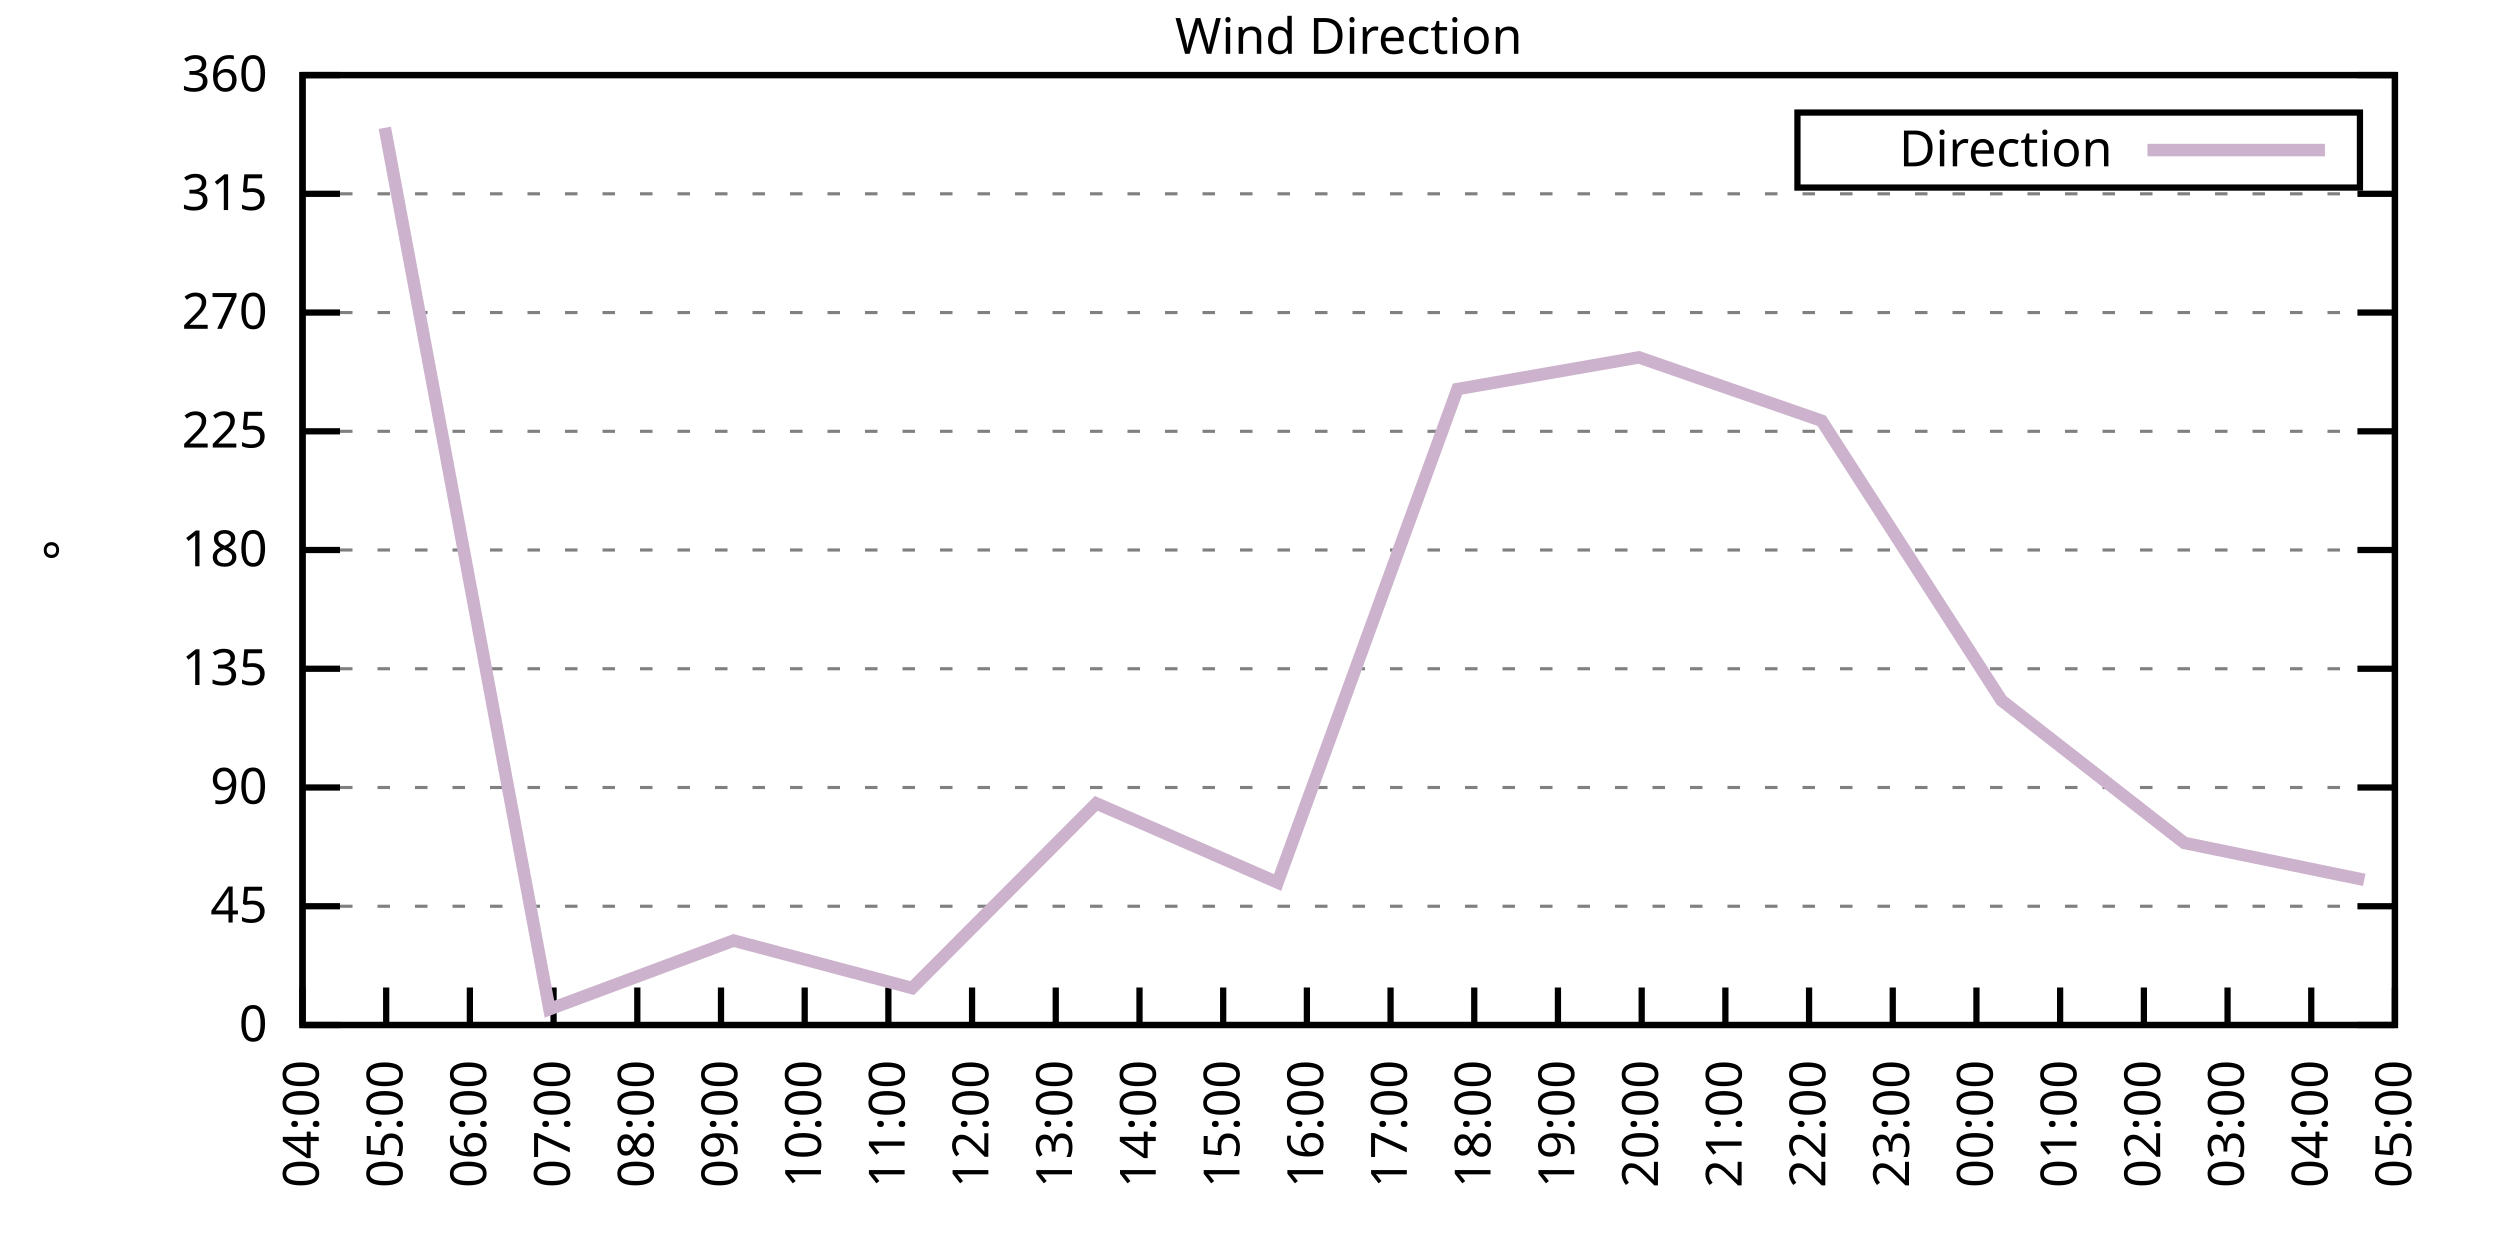
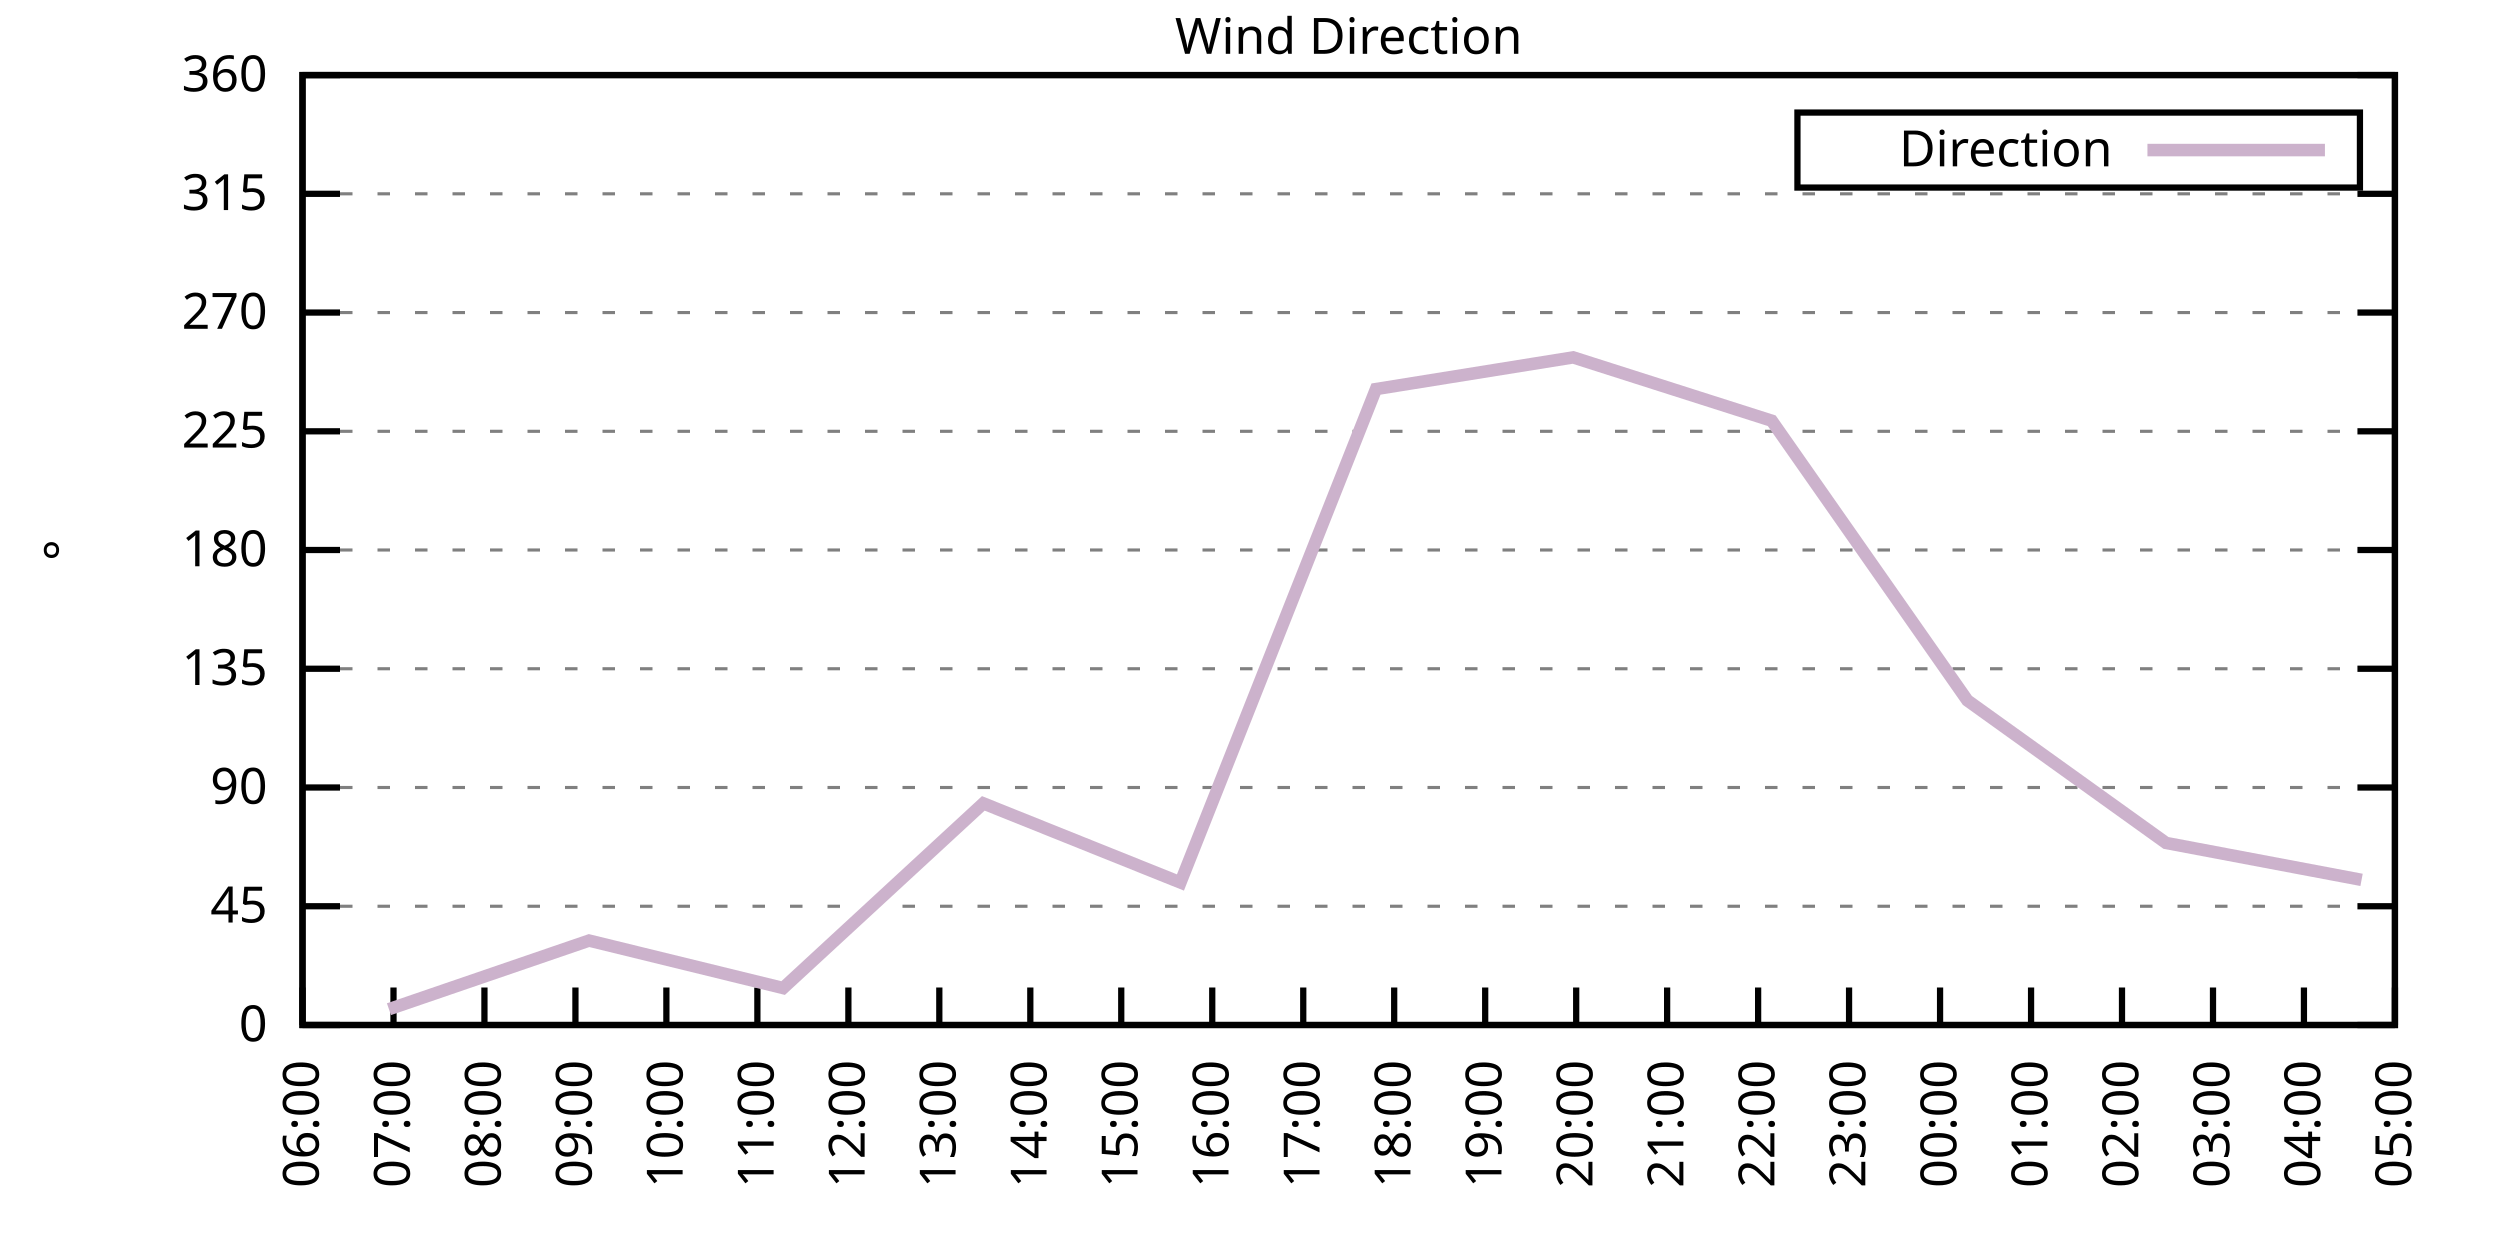
<svg xmlns="http://www.w3.org/2000/svg" xmlns:xlink="http://www.w3.org/1999/xlink" width="400" height="200" viewBox="0 0 400 200">
  <g id="gnuplot_canvas">
    <rect x="0" y="0" width="400" height="200" fill="none" />
    <defs>
      <circle id="gpDot" r="0.5" stroke-width="0.5" stroke="currentColor" />
      <path id="gpPt0" stroke-width="0.333" stroke="currentColor" d="M-1,0 h2 M0,-1 v2" />
      <path id="gpPt1" stroke-width="0.333" stroke="currentColor" d="M-1,-1 L1,1 M1,-1 L-1,1" />
      <path id="gpPt2" stroke-width="0.333" stroke="currentColor" d="M-1,0 L1,0 M0,-1 L0,1 M-1,-1 L1,1 M-1,1 L1,-1" />
      <rect id="gpPt3" stroke-width="0.333" stroke="currentColor" x="-1" y="-1" width="2" height="2" />
      <rect id="gpPt4" stroke-width="0.333" stroke="currentColor" fill="currentColor" x="-1" y="-1" width="2" height="2" />
      <circle id="gpPt5" stroke-width="0.333" stroke="currentColor" cx="0" cy="0" r="1" />
      <use xlink:href="#gpPt5" id="gpPt6" fill="currentColor" stroke="none" />
      <path id="gpPt7" stroke-width="0.333" stroke="currentColor" d="M0,-1.33 L-1.33,0.67 L1.33,0.67 z" />
      <use xlink:href="#gpPt7" id="gpPt8" fill="currentColor" stroke="none" />
      <use xlink:href="#gpPt7" id="gpPt9" stroke="currentColor" transform="rotate(180)" />
      <use xlink:href="#gpPt9" id="gpPt10" fill="currentColor" stroke="none" />
      <use xlink:href="#gpPt3" id="gpPt11" stroke="currentColor" transform="rotate(45)" />
      <use xlink:href="#gpPt11" id="gpPt12" fill="currentColor" stroke="none" />
      <path id="gpPt13" stroke-width="0.333" stroke="currentColor" d="M0,1.330 L1.265,0.411 L0.782,-1.067 L-0.782,-1.076 L-1.265,0.411 z" />
      <use xlink:href="#gpPt13" id="gpPt14" fill="currentColor" stroke="none" />
      <filter id="textbox" filterUnits="objectBoundingBox" x="0" y="0" height="1" width="1">
        <feFlood flood-color="white" flood-opacity="1" result="bgnd" />
        <feComposite in="SourceGraphic" in2="bgnd" operator="atop" />
      </filter>
      <filter id="greybox" filterUnits="objectBoundingBox" x="0" y="0" height="1" width="1">
        <feFlood flood-color="lightgrey" flood-opacity="1" result="grey" />
        <feComposite in="SourceGraphic" in2="grey" operator="atop" />
      </filter>
    </defs>
    <g fill="none" color="white" stroke="currentColor" stroke-width="1.00" stroke-linecap="butt" stroke-linejoin="miter">
</g>
    <g fill="none" color="black" stroke="currentColor" stroke-width="1.00" stroke-linecap="butt" stroke-linejoin="miter">
      <g stroke="none" shape-rendering="crispEdges">
        <polygon fill="rgb(255, 255, 255)" points="48.40,164.00 383.18,164.00 383.18,12.02 48.40,12.02 " />
      </g>
    </g>
    <g fill="none" color="black" stroke="currentColor" stroke-width="1.00" stroke-linecap="butt" stroke-linejoin="miter">
</g>
    <g fill="none" color="black" stroke="black" stroke-width="0.50" stroke-linecap="butt" stroke-linejoin="miter">
</g>
    <g fill="none" color="gray" stroke="currentColor" stroke-width="0.50" stroke-linecap="butt" stroke-linejoin="miter">
      <path stroke="gray" stroke-dasharray="2,4" class="gridline" d="M48.40,164.00 L383.19,164.00  " />
    </g>
    <g fill="none" color="gray" stroke="gray" stroke-width="1.00" stroke-linecap="butt" stroke-linejoin="miter">
</g>
    <g fill="none" color="black" stroke="currentColor" stroke-width="1.00" stroke-linecap="butt" stroke-linejoin="miter">
      <path stroke="black" d="M48.40,164.00 L54.40,164.00 M383.19,164.00 L377.19,164.00  " />
      <g transform="translate(42.80,166.60)" stroke="none" fill="black" font-family="Sans" font-size="8.00" text-anchor="end">
        <text>
          <tspan font-family="Sans"> 0</tspan>
        </text>
      </g>
    </g>
    <g fill="none" color="black" stroke="currentColor" stroke-width="1.00" stroke-linecap="butt" stroke-linejoin="miter">
</g>
    <g fill="none" color="black" stroke="black" stroke-width="0.50" stroke-linecap="butt" stroke-linejoin="miter">
</g>
    <g fill="none" color="gray" stroke="currentColor" stroke-width="0.50" stroke-linecap="butt" stroke-linejoin="miter">
      <path stroke="gray" stroke-dasharray="2,4" class="gridline" d="M48.40,145.00 L383.19,145.00  " />
    </g>
    <g fill="none" color="gray" stroke="gray" stroke-width="1.00" stroke-linecap="butt" stroke-linejoin="miter">
</g>
    <g fill="none" color="black" stroke="currentColor" stroke-width="1.00" stroke-linecap="butt" stroke-linejoin="miter">
      <path stroke="black" d="M48.40,145.00 L54.40,145.00 M383.19,145.00 L377.19,145.00  " />
      <g transform="translate(42.80,147.60)" stroke="none" fill="black" font-family="Sans" font-size="8.00" text-anchor="end">
        <text>
          <tspan font-family="Sans"> 45</tspan>
        </text>
      </g>
    </g>
    <g fill="none" color="black" stroke="currentColor" stroke-width="1.00" stroke-linecap="butt" stroke-linejoin="miter">
</g>
    <g fill="none" color="black" stroke="black" stroke-width="0.50" stroke-linecap="butt" stroke-linejoin="miter">
</g>
    <g fill="none" color="gray" stroke="currentColor" stroke-width="0.50" stroke-linecap="butt" stroke-linejoin="miter">
      <path stroke="gray" stroke-dasharray="2,4" class="gridline" d="M48.40,126.00 L383.19,126.00  " />
    </g>
    <g fill="none" color="gray" stroke="gray" stroke-width="1.00" stroke-linecap="butt" stroke-linejoin="miter">
</g>
    <g fill="none" color="black" stroke="currentColor" stroke-width="1.00" stroke-linecap="butt" stroke-linejoin="miter">
      <path stroke="black" d="M48.40,126.00 L54.40,126.00 M383.19,126.00 L377.19,126.00  " />
      <g transform="translate(42.80,128.60)" stroke="none" fill="black" font-family="Sans" font-size="8.00" text-anchor="end">
        <text>
          <tspan font-family="Sans"> 90</tspan>
        </text>
      </g>
    </g>
    <g fill="none" color="black" stroke="currentColor" stroke-width="1.00" stroke-linecap="butt" stroke-linejoin="miter">
</g>
    <g fill="none" color="black" stroke="black" stroke-width="0.50" stroke-linecap="butt" stroke-linejoin="miter">
</g>
    <g fill="none" color="gray" stroke="currentColor" stroke-width="0.50" stroke-linecap="butt" stroke-linejoin="miter">
      <path stroke="gray" stroke-dasharray="2,4" class="gridline" d="M48.40,107.00 L383.19,107.00  " />
    </g>
    <g fill="none" color="gray" stroke="gray" stroke-width="1.00" stroke-linecap="butt" stroke-linejoin="miter">
</g>
    <g fill="none" color="black" stroke="currentColor" stroke-width="1.00" stroke-linecap="butt" stroke-linejoin="miter">
      <path stroke="black" d="M48.40,107.00 L54.40,107.00 M383.19,107.00 L377.19,107.00  " />
      <g transform="translate(42.80,109.60)" stroke="none" fill="black" font-family="Sans" font-size="8.00" text-anchor="end">
        <text>
          <tspan font-family="Sans"> 135</tspan>
        </text>
      </g>
    </g>
    <g fill="none" color="black" stroke="currentColor" stroke-width="1.00" stroke-linecap="butt" stroke-linejoin="miter">
</g>
    <g fill="none" color="black" stroke="black" stroke-width="0.50" stroke-linecap="butt" stroke-linejoin="miter">
</g>
    <g fill="none" color="gray" stroke="currentColor" stroke-width="0.50" stroke-linecap="butt" stroke-linejoin="miter">
      <path stroke="gray" stroke-dasharray="2,4" class="gridline" d="M48.40,88.00 L383.19,88.00  " />
    </g>
    <g fill="none" color="gray" stroke="gray" stroke-width="1.00" stroke-linecap="butt" stroke-linejoin="miter">
</g>
    <g fill="none" color="black" stroke="currentColor" stroke-width="1.00" stroke-linecap="butt" stroke-linejoin="miter">
      <path stroke="black" d="M48.40,88.00 L54.40,88.00 M383.19,88.00 L377.19,88.00  " />
      <g transform="translate(42.80,90.60)" stroke="none" fill="black" font-family="Sans" font-size="8.00" text-anchor="end">
        <text>
          <tspan font-family="Sans"> 180</tspan>
        </text>
      </g>
    </g>
    <g fill="none" color="black" stroke="currentColor" stroke-width="1.00" stroke-linecap="butt" stroke-linejoin="miter">
</g>
    <g fill="none" color="black" stroke="black" stroke-width="0.50" stroke-linecap="butt" stroke-linejoin="miter">
</g>
    <g fill="none" color="gray" stroke="currentColor" stroke-width="0.50" stroke-linecap="butt" stroke-linejoin="miter">
      <path stroke="gray" stroke-dasharray="2,4" class="gridline" d="M48.40,69.01 L383.19,69.01  " />
    </g>
    <g fill="none" color="gray" stroke="gray" stroke-width="1.00" stroke-linecap="butt" stroke-linejoin="miter">
</g>
    <g fill="none" color="black" stroke="currentColor" stroke-width="1.00" stroke-linecap="butt" stroke-linejoin="miter">
      <path stroke="black" d="M48.40,69.01 L54.40,69.01 M383.19,69.01 L377.19,69.01  " />
      <g transform="translate(42.80,71.61)" stroke="none" fill="black" font-family="Sans" font-size="8.00" text-anchor="end">
        <text>
          <tspan font-family="Sans"> 225</tspan>
        </text>
      </g>
    </g>
    <g fill="none" color="black" stroke="currentColor" stroke-width="1.00" stroke-linecap="butt" stroke-linejoin="miter">
</g>
    <g fill="none" color="black" stroke="black" stroke-width="0.50" stroke-linecap="butt" stroke-linejoin="miter">
</g>
    <g fill="none" color="gray" stroke="currentColor" stroke-width="0.50" stroke-linecap="butt" stroke-linejoin="miter">
      <path stroke="gray" stroke-dasharray="2,4" class="gridline" d="M48.40,50.01 L383.19,50.01  " />
    </g>
    <g fill="none" color="gray" stroke="gray" stroke-width="1.00" stroke-linecap="butt" stroke-linejoin="miter">
</g>
    <g fill="none" color="black" stroke="currentColor" stroke-width="1.00" stroke-linecap="butt" stroke-linejoin="miter">
      <path stroke="black" d="M48.40,50.01 L54.40,50.01 M383.19,50.01 L377.19,50.01  " />
      <g transform="translate(42.80,52.61)" stroke="none" fill="black" font-family="Sans" font-size="8.00" text-anchor="end">
        <text>
          <tspan font-family="Sans"> 270</tspan>
        </text>
      </g>
    </g>
    <g fill="none" color="black" stroke="currentColor" stroke-width="1.00" stroke-linecap="butt" stroke-linejoin="miter">
</g>
    <g fill="none" color="black" stroke="black" stroke-width="0.50" stroke-linecap="butt" stroke-linejoin="miter">
</g>
    <g fill="none" color="gray" stroke="currentColor" stroke-width="0.50" stroke-linecap="butt" stroke-linejoin="miter">
      <path stroke="gray" stroke-dasharray="2,4" class="gridline" d="M48.40,31.01 L383.19,31.01  " />
    </g>
    <g fill="none" color="gray" stroke="gray" stroke-width="1.00" stroke-linecap="butt" stroke-linejoin="miter">
</g>
    <g fill="none" color="black" stroke="currentColor" stroke-width="1.00" stroke-linecap="butt" stroke-linejoin="miter">
      <path stroke="black" d="M48.40,31.01 L54.40,31.01 M383.19,31.01 L377.19,31.01  " />
      <g transform="translate(42.80,33.61)" stroke="none" fill="black" font-family="Sans" font-size="8.00" text-anchor="end">
        <text>
          <tspan font-family="Sans"> 315</tspan>
        </text>
      </g>
    </g>
    <g fill="none" color="black" stroke="currentColor" stroke-width="1.00" stroke-linecap="butt" stroke-linejoin="miter">
</g>
    <g fill="none" color="black" stroke="black" stroke-width="0.50" stroke-linecap="butt" stroke-linejoin="miter">
</g>
    <g fill="none" color="gray" stroke="currentColor" stroke-width="0.50" stroke-linecap="butt" stroke-linejoin="miter">
      <path stroke="gray" stroke-dasharray="2,4" class="gridline" d="M48.40,12.01 L383.19,12.01  " />
    </g>
    <g fill="none" color="gray" stroke="gray" stroke-width="1.00" stroke-linecap="butt" stroke-linejoin="miter">
</g>
    <g fill="none" color="black" stroke="currentColor" stroke-width="1.00" stroke-linecap="butt" stroke-linejoin="miter">
      <path stroke="black" d="M48.40,12.01 L54.40,12.01 M383.19,12.01 L377.19,12.01  " />
      <g transform="translate(42.80,14.61)" stroke="none" fill="black" font-family="Sans" font-size="8.00" text-anchor="end">
        <text>
          <tspan font-family="Sans"> 360</tspan>
        </text>
      </g>
    </g>
    <g fill="none" color="black" stroke="currentColor" stroke-width="1.00" stroke-linecap="butt" stroke-linejoin="miter">
      <path stroke="black" d="M48.40,164.00 L48.40,158.00  " />
      <g transform="translate(51.00,169.60) rotate(270.00)" stroke="none" fill="black" font-family="Sans" font-size="8.00" text-anchor="end">
        <text>
-           <tspan font-family="Sans">04:00</tspan>
-         </text>
-       </g>
-     </g>
-     <g fill="none" color="black" stroke="currentColor" stroke-width="1.00" stroke-linecap="butt" stroke-linejoin="miter">
-       <path stroke="black" d="M61.79,164.00 L61.79,158.00  " />
-       <g transform="translate(64.39,169.60) rotate(270.00)" stroke="none" fill="black" font-family="Sans" font-size="8.00" text-anchor="end">
-         <text>
-           <tspan font-family="Sans">05:00</tspan>
-         </text>
-       </g>
-     </g>
-     <g fill="none" color="black" stroke="currentColor" stroke-width="1.00" stroke-linecap="butt" stroke-linejoin="miter">
-       <path stroke="black" d="M75.18,164.00 L75.18,158.00  " />
-       <g transform="translate(77.78,169.60) rotate(270.00)" stroke="none" fill="black" font-family="Sans" font-size="8.00" text-anchor="end">
-         <text>
          <tspan font-family="Sans">06:00</tspan>
        </text>
      </g>
    </g>
    <g fill="none" color="black" stroke="currentColor" stroke-width="1.00" stroke-linecap="butt" stroke-linejoin="miter">
-       <path stroke="black" d="M88.57,164.00 L88.57,158.00  " />
-       <g transform="translate(91.17,169.60) rotate(270.00)" stroke="none" fill="black" font-family="Sans" font-size="8.00" text-anchor="end">
+       <path stroke="black" d="M62.96,164.00 L62.96,158.00  " />
+       <g transform="translate(65.56,169.60) rotate(270.00)" stroke="none" fill="black" font-family="Sans" font-size="8.00" text-anchor="end">
        <text>
          <tspan font-family="Sans">07:00</tspan>
        </text>
      </g>
    </g>
    <g fill="none" color="black" stroke="currentColor" stroke-width="1.00" stroke-linecap="butt" stroke-linejoin="miter">
-       <path stroke="black" d="M101.97,164.00 L101.97,158.00  " />
-       <g transform="translate(104.57,169.60) rotate(270.00)" stroke="none" fill="black" font-family="Sans" font-size="8.00" text-anchor="end">
+       <path stroke="black" d="M77.51,164.00 L77.51,158.00  " />
+       <g transform="translate(80.11,169.60) rotate(270.00)" stroke="none" fill="black" font-family="Sans" font-size="8.00" text-anchor="end">
        <text>
          <tspan font-family="Sans">08:00</tspan>
        </text>
      </g>
    </g>
    <g fill="none" color="black" stroke="currentColor" stroke-width="1.00" stroke-linecap="butt" stroke-linejoin="miter">
-       <path stroke="black" d="M115.36,164.00 L115.36,158.00  " />
-       <g transform="translate(117.96,169.60) rotate(270.00)" stroke="none" fill="black" font-family="Sans" font-size="8.00" text-anchor="end">
+       <path stroke="black" d="M92.07,164.00 L92.07,158.00  " />
+       <g transform="translate(94.67,169.60) rotate(270.00)" stroke="none" fill="black" font-family="Sans" font-size="8.00" text-anchor="end">
        <text>
          <tspan font-family="Sans">09:00</tspan>
        </text>
      </g>
    </g>
    <g fill="none" color="black" stroke="currentColor" stroke-width="1.00" stroke-linecap="butt" stroke-linejoin="miter">
-       <path stroke="black" d="M128.75,164.00 L128.75,158.00  " />
-       <g transform="translate(131.35,169.60) rotate(270.00)" stroke="none" fill="black" font-family="Sans" font-size="8.00" text-anchor="end">
+       <path stroke="black" d="M106.62,164.00 L106.62,158.00  " />
+       <g transform="translate(109.22,169.60) rotate(270.00)" stroke="none" fill="black" font-family="Sans" font-size="8.00" text-anchor="end">
        <text>
          <tspan font-family="Sans">10:00</tspan>
        </text>
      </g>
    </g>
    <g fill="none" color="black" stroke="currentColor" stroke-width="1.00" stroke-linecap="butt" stroke-linejoin="miter">
-       <path stroke="black" d="M142.14,164.00 L142.14,158.00  " />
-       <g transform="translate(144.74,169.60) rotate(270.00)" stroke="none" fill="black" font-family="Sans" font-size="8.00" text-anchor="end">
+       <path stroke="black" d="M121.18,164.00 L121.18,158.00  " />
+       <g transform="translate(123.78,169.60) rotate(270.00)" stroke="none" fill="black" font-family="Sans" font-size="8.00" text-anchor="end">
        <text>
          <tspan font-family="Sans">11:00</tspan>
        </text>
      </g>
    </g>
    <g fill="none" color="black" stroke="currentColor" stroke-width="1.00" stroke-linecap="butt" stroke-linejoin="miter">
-       <path stroke="black" d="M155.53,164.00 L155.53,158.00  " />
-       <g transform="translate(158.13,169.60) rotate(270.00)" stroke="none" fill="black" font-family="Sans" font-size="8.00" text-anchor="end">
+       <path stroke="black" d="M135.74,164.00 L135.74,158.00  " />
+       <g transform="translate(138.34,169.60) rotate(270.00)" stroke="none" fill="black" font-family="Sans" font-size="8.00" text-anchor="end">
        <text>
          <tspan font-family="Sans">12:00</tspan>
        </text>
      </g>
    </g>
    <g fill="none" color="black" stroke="currentColor" stroke-width="1.00" stroke-linecap="butt" stroke-linejoin="miter">
-       <path stroke="black" d="M168.92,164.00 L168.92,158.00  " />
-       <g transform="translate(171.52,169.60) rotate(270.00)" stroke="none" fill="black" font-family="Sans" font-size="8.00" text-anchor="end">
+       <path stroke="black" d="M150.29,164.00 L150.29,158.00  " />
+       <g transform="translate(152.89,169.60) rotate(270.00)" stroke="none" fill="black" font-family="Sans" font-size="8.00" text-anchor="end">
        <text>
          <tspan font-family="Sans">13:00</tspan>
        </text>
      </g>
    </g>
    <g fill="none" color="black" stroke="currentColor" stroke-width="1.00" stroke-linecap="butt" stroke-linejoin="miter">
-       <path stroke="black" d="M182.32,164.00 L182.32,158.00  " />
-       <g transform="translate(184.92,169.60) rotate(270.00)" stroke="none" fill="black" font-family="Sans" font-size="8.00" text-anchor="end">
+       <path stroke="black" d="M164.85,164.00 L164.85,158.00  " />
+       <g transform="translate(167.45,169.60) rotate(270.00)" stroke="none" fill="black" font-family="Sans" font-size="8.00" text-anchor="end">
        <text>
          <tspan font-family="Sans">14:00</tspan>
        </text>
      </g>
    </g>
    <g fill="none" color="black" stroke="currentColor" stroke-width="1.00" stroke-linecap="butt" stroke-linejoin="miter">
-       <path stroke="black" d="M195.71,164.00 L195.71,158.00  " />
-       <g transform="translate(198.31,169.60) rotate(270.00)" stroke="none" fill="black" font-family="Sans" font-size="8.00" text-anchor="end">
+       <path stroke="black" d="M179.40,164.00 L179.40,158.00  " />
+       <g transform="translate(182.00,169.60) rotate(270.00)" stroke="none" fill="black" font-family="Sans" font-size="8.00" text-anchor="end">
        <text>
          <tspan font-family="Sans">15:00</tspan>
        </text>
      </g>
    </g>
    <g fill="none" color="black" stroke="currentColor" stroke-width="1.00" stroke-linecap="butt" stroke-linejoin="miter">
-       <path stroke="black" d="M209.10,164.00 L209.10,158.00  " />
-       <g transform="translate(211.70,169.60) rotate(270.00)" stroke="none" fill="black" font-family="Sans" font-size="8.00" text-anchor="end">
+       <path stroke="black" d="M193.96,164.00 L193.96,158.00  " />
+       <g transform="translate(196.56,169.60) rotate(270.00)" stroke="none" fill="black" font-family="Sans" font-size="8.00" text-anchor="end">
        <text>
          <tspan font-family="Sans">16:00</tspan>
        </text>
      </g>
    </g>
    <g fill="none" color="black" stroke="currentColor" stroke-width="1.00" stroke-linecap="butt" stroke-linejoin="miter">
-       <path stroke="black" d="M222.49,164.00 L222.49,158.00  " />
-       <g transform="translate(225.09,169.60) rotate(270.00)" stroke="none" fill="black" font-family="Sans" font-size="8.00" text-anchor="end">
+       <path stroke="black" d="M208.52,164.00 L208.52,158.00  " />
+       <g transform="translate(211.12,169.60) rotate(270.00)" stroke="none" fill="black" font-family="Sans" font-size="8.00" text-anchor="end">
        <text>
          <tspan font-family="Sans">17:00</tspan>
        </text>
      </g>
    </g>
    <g fill="none" color="black" stroke="currentColor" stroke-width="1.00" stroke-linecap="butt" stroke-linejoin="miter">
-       <path stroke="black" d="M235.88,164.00 L235.88,158.00  " />
-       <g transform="translate(238.48,169.60) rotate(270.00)" stroke="none" fill="black" font-family="Sans" font-size="8.00" text-anchor="end">
+       <path stroke="black" d="M223.07,164.00 L223.07,158.00  " />
+       <g transform="translate(225.67,169.60) rotate(270.00)" stroke="none" fill="black" font-family="Sans" font-size="8.00" text-anchor="end">
        <text>
          <tspan font-family="Sans">18:00</tspan>
        </text>
      </g>
    </g>
    <g fill="none" color="black" stroke="currentColor" stroke-width="1.00" stroke-linecap="butt" stroke-linejoin="miter">
-       <path stroke="black" d="M249.27,164.00 L249.27,158.00  " />
-       <g transform="translate(251.87,169.60) rotate(270.00)" stroke="none" fill="black" font-family="Sans" font-size="8.00" text-anchor="end">
+       <path stroke="black" d="M237.63,164.00 L237.63,158.00  " />
+       <g transform="translate(240.23,169.60) rotate(270.00)" stroke="none" fill="black" font-family="Sans" font-size="8.00" text-anchor="end">
        <text>
          <tspan font-family="Sans">19:00</tspan>
        </text>
      </g>
    </g>
    <g fill="none" color="black" stroke="currentColor" stroke-width="1.00" stroke-linecap="butt" stroke-linejoin="miter">
-       <path stroke="black" d="M262.67,164.00 L262.67,158.00  " />
-       <g transform="translate(265.27,169.60) rotate(270.00)" stroke="none" fill="black" font-family="Sans" font-size="8.00" text-anchor="end">
+       <path stroke="black" d="M252.19,164.00 L252.19,158.00  " />
+       <g transform="translate(254.79,169.60) rotate(270.00)" stroke="none" fill="black" font-family="Sans" font-size="8.00" text-anchor="end">
        <text>
          <tspan font-family="Sans">20:00</tspan>
        </text>
      </g>
    </g>
    <g fill="none" color="black" stroke="currentColor" stroke-width="1.00" stroke-linecap="butt" stroke-linejoin="miter">
-       <path stroke="black" d="M276.06,164.00 L276.06,158.00  " />
-       <g transform="translate(278.66,169.60) rotate(270.00)" stroke="none" fill="black" font-family="Sans" font-size="8.00" text-anchor="end">
+       <path stroke="black" d="M266.74,164.00 L266.74,158.00  " />
+       <g transform="translate(269.34,169.60) rotate(270.00)" stroke="none" fill="black" font-family="Sans" font-size="8.00" text-anchor="end">
        <text>
          <tspan font-family="Sans">21:00</tspan>
        </text>
      </g>
    </g>
    <g fill="none" color="black" stroke="currentColor" stroke-width="1.00" stroke-linecap="butt" stroke-linejoin="miter">
-       <path stroke="black" d="M289.45,164.00 L289.45,158.00  " />
-       <g transform="translate(292.05,169.60) rotate(270.00)" stroke="none" fill="black" font-family="Sans" font-size="8.00" text-anchor="end">
+       <path stroke="black" d="M281.30,164.00 L281.30,158.00  " />
+       <g transform="translate(283.90,169.60) rotate(270.00)" stroke="none" fill="black" font-family="Sans" font-size="8.00" text-anchor="end">
        <text>
          <tspan font-family="Sans">22:00</tspan>
        </text>
      </g>
    </g>
    <g fill="none" color="black" stroke="currentColor" stroke-width="1.00" stroke-linecap="butt" stroke-linejoin="miter">
-       <path stroke="black" d="M302.84,164.00 L302.84,158.00  " />
-       <g transform="translate(305.44,169.60) rotate(270.00)" stroke="none" fill="black" font-family="Sans" font-size="8.00" text-anchor="end">
+       <path stroke="black" d="M295.85,164.00 L295.85,158.00  " />
+       <g transform="translate(298.45,169.60) rotate(270.00)" stroke="none" fill="black" font-family="Sans" font-size="8.00" text-anchor="end">
        <text>
          <tspan font-family="Sans">23:00</tspan>
        </text>
      </g>
    </g>
    <g fill="none" color="black" stroke="currentColor" stroke-width="1.00" stroke-linecap="butt" stroke-linejoin="miter">
-       <path stroke="black" d="M316.23,164.00 L316.23,158.00  " />
-       <g transform="translate(318.83,169.60) rotate(270.00)" stroke="none" fill="black" font-family="Sans" font-size="8.00" text-anchor="end">
+       <path stroke="black" d="M310.41,164.00 L310.41,158.00  " />
+       <g transform="translate(313.01,169.60) rotate(270.00)" stroke="none" fill="black" font-family="Sans" font-size="8.00" text-anchor="end">
        <text>
          <tspan font-family="Sans">00:00</tspan>
        </text>
      </g>
    </g>
    <g fill="none" color="black" stroke="currentColor" stroke-width="1.00" stroke-linecap="butt" stroke-linejoin="miter">
-       <path stroke="black" d="M329.62,164.00 L329.62,158.00  " />
-       <g transform="translate(332.22,169.60) rotate(270.00)" stroke="none" fill="black" font-family="Sans" font-size="8.00" text-anchor="end">
+       <path stroke="black" d="M324.97,164.00 L324.97,158.00  " />
+       <g transform="translate(327.57,169.60) rotate(270.00)" stroke="none" fill="black" font-family="Sans" font-size="8.00" text-anchor="end">
        <text>
          <tspan font-family="Sans">01:00</tspan>
        </text>
      </g>
    </g>
    <g fill="none" color="black" stroke="currentColor" stroke-width="1.00" stroke-linecap="butt" stroke-linejoin="miter">
-       <path stroke="black" d="M343.02,164.00 L343.02,158.00  " />
-       <g transform="translate(345.62,169.60) rotate(270.00)" stroke="none" fill="black" font-family="Sans" font-size="8.00" text-anchor="end">
+       <path stroke="black" d="M339.52,164.00 L339.52,158.00  " />
+       <g transform="translate(342.12,169.60) rotate(270.00)" stroke="none" fill="black" font-family="Sans" font-size="8.00" text-anchor="end">
        <text>
          <tspan font-family="Sans">02:00</tspan>
        </text>
      </g>
    </g>
    <g fill="none" color="black" stroke="currentColor" stroke-width="1.00" stroke-linecap="butt" stroke-linejoin="miter">
-       <path stroke="black" d="M356.41,164.00 L356.41,158.00  " />
-       <g transform="translate(359.01,169.60) rotate(270.00)" stroke="none" fill="black" font-family="Sans" font-size="8.00" text-anchor="end">
+       <path stroke="black" d="M354.08,164.00 L354.08,158.00  " />
+       <g transform="translate(356.68,169.60) rotate(270.00)" stroke="none" fill="black" font-family="Sans" font-size="8.00" text-anchor="end">
        <text>
          <tspan font-family="Sans">03:00</tspan>
        </text>
      </g>
    </g>
    <g fill="none" color="black" stroke="currentColor" stroke-width="1.00" stroke-linecap="butt" stroke-linejoin="miter">
-       <path stroke="black" d="M369.80,164.00 L369.80,158.00  " />
-       <g transform="translate(372.40,169.60) rotate(270.00)" stroke="none" fill="black" font-family="Sans" font-size="8.00" text-anchor="end">
+       <path stroke="black" d="M368.63,164.00 L368.63,158.00  " />
+       <g transform="translate(371.23,169.60) rotate(270.00)" stroke="none" fill="black" font-family="Sans" font-size="8.00" text-anchor="end">
        <text>
          <tspan font-family="Sans">04:00</tspan>
        </text>
      </g>
    </g>
    <g fill="none" color="black" stroke="currentColor" stroke-width="1.00" stroke-linecap="butt" stroke-linejoin="miter">
      <path stroke="black" d="M383.19,164.00 L383.19,158.00  " />
      <g transform="translate(385.79,169.60) rotate(270.00)" stroke="none" fill="black" font-family="Sans" font-size="8.00" text-anchor="end">
        <text>
          <tspan font-family="Sans">05:00</tspan>
        </text>
      </g>
    </g>
    <g fill="none" color="black" stroke="currentColor" stroke-width="1.00" stroke-linecap="butt" stroke-linejoin="miter">
</g>
    <g fill="none" color="black" stroke="currentColor" stroke-width="1.00" stroke-linecap="butt" stroke-linejoin="miter">
      <path stroke="black" d="M48.40,12.01 L48.40,164.00 L383.19,164.00 L383.19,12.01 L48.40,12.01 Z  " />
    </g>
    <g fill="none" color="black" stroke="currentColor" stroke-width="1.00" stroke-linecap="butt" stroke-linejoin="miter">
</g>
    <g fill="none" color="black" stroke="currentColor" stroke-width="1.00" stroke-linecap="butt" stroke-linejoin="miter">
      <path stroke="black" d="M287.59,30.01 L287.59,18.01 L377.59,18.01 L377.59,30.01 L287.59,30.01 Z  " />
    </g>
    <g id="Wind_direction_plot_1">
      <g fill="none" color="white" stroke="black" stroke-width="2.00" stroke-linecap="butt" stroke-linejoin="miter">
</g>
      <g fill="none" color="black" stroke="currentColor" stroke-width="2.00" stroke-linecap="butt" stroke-linejoin="miter">
        <g transform="translate(337.99,26.61)" stroke="none" fill="black" font-family="Sans" font-size="8.00" text-anchor="end">
          <text>
            <tspan font-family="Sans">Direction</tspan>
          </text>
        </g>
      </g>
      <g fill="none" color="black" stroke="currentColor" stroke-width="2.00" stroke-linecap="butt" stroke-linejoin="miter">
-         <path stroke="rgb(204, 178, 204)" d="M343.59,24.01 L371.99,24.01 M61.57,20.45 L87.91,161.47 L117.37,150.49 L145.94,158.09 L175.40,128.54 L204.41,141.20   L233.20,62.25 L262.22,57.18 L291.46,67.32 L320.25,112.07 L349.49,134.87 L378.28,140.78  " />
+         <path stroke="rgb(204, 178, 204)" d="M343.59,24.01 L371.99,24.01 M62.23,161.47 L94.25,150.49 L125.30,158.09 L157.33,128.54 L188.87,141.20 L220.16,62.25   L251.70,57.18 L283.48,67.32 L314.78,112.07 L346.56,134.87 L377.85,140.78  " />
      </g>
    </g>
    <g fill="none" color="black" stroke="currentColor" stroke-width="2.00" stroke-linecap="butt" stroke-linejoin="miter">
</g>
    <g fill="none" color="black" stroke="black" stroke-width="1.00" stroke-linecap="butt" stroke-linejoin="miter">
</g>
    <g fill="none" color="black" stroke="currentColor" stroke-width="1.00" stroke-linecap="butt" stroke-linejoin="miter">
      <path stroke="black" d="M48.40,12.01 L48.40,164.00 L383.19,164.00 L383.19,12.01 L48.40,12.01 Z  " />
      <g transform="translate(12.80,88.01) rotate(270.00)" stroke="none" fill="black" font-family="Sans" font-size="8.00" text-anchor="middle">
        <text>
          <tspan font-family="Sans">°</tspan>
        </text>
      </g>
    </g>
    <g fill="none" color="black" stroke="currentColor" stroke-width="1.00" stroke-linecap="butt" stroke-linejoin="miter">
</g>
    <g fill="none" color="black" stroke="currentColor" stroke-width="1.00" stroke-linecap="butt" stroke-linejoin="miter">
      <g transform="translate(215.79,8.61)" stroke="none" fill="black" font-family="Sans" font-size="8.00" text-anchor="middle">
        <text>
          <tspan font-family="Sans">Wind Direction</tspan>
        </text>
      </g>
    </g>
    <g fill="none" color="black" stroke="currentColor" stroke-width="1.00" stroke-linecap="butt" stroke-linejoin="miter">
</g>
  </g>
</svg>
